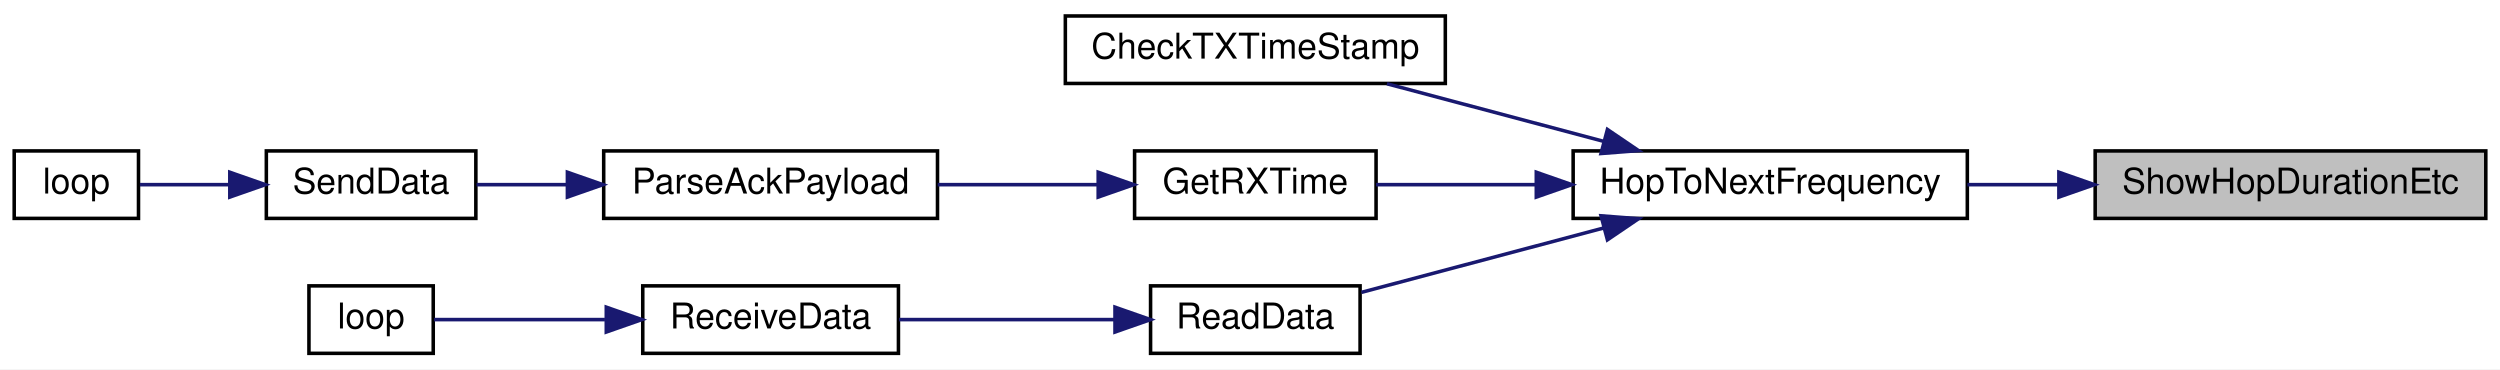
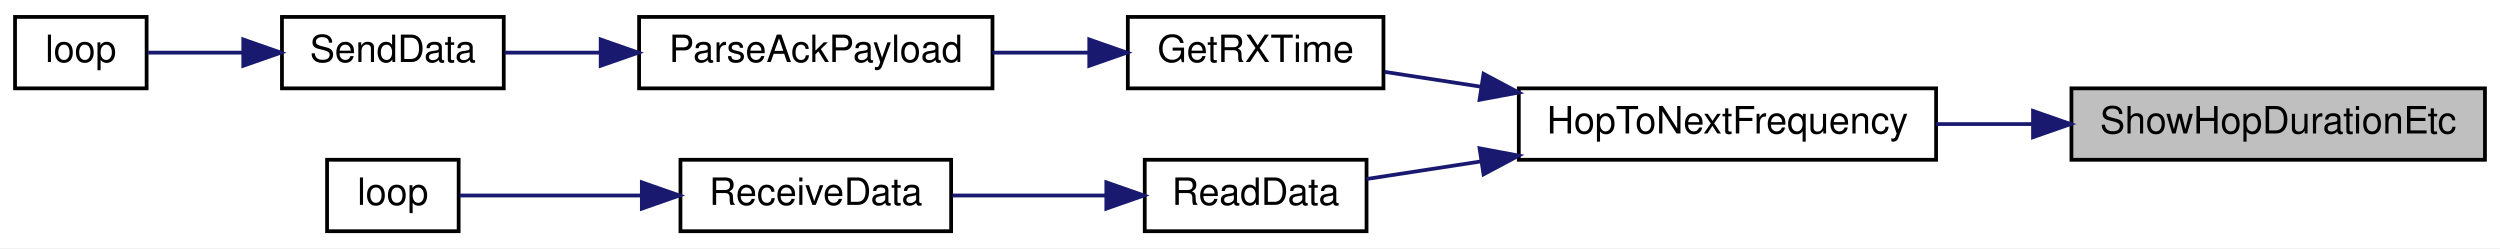
- <svg xmlns="http://www.w3.org/2000/svg" xmlns:xlink="http://www.w3.org/1999/xlink" width="704pt" height="104pt" viewBox="0.00 0.00 704.00 104.00">
-   <g id="graph0" class="graph" transform="scale(1 1) rotate(0) translate(4 100)">
-     <polygon fill="white" stroke="transparent" points="-4,4 -4,-100 700,-100 700,4 -4,4" />
+ <svg xmlns="http://www.w3.org/2000/svg" xmlns:xlink="http://www.w3.org/1999/xlink" width="665pt" height="66pt" viewBox="0.00 0.00 665.00 66.00">
+   <g id="graph0" class="graph" transform="scale(1 1) rotate(0) translate(4 62)">
+     <polygon fill="white" stroke="transparent" points="-4,4 -4,-62 661,-62 661,4 -4,4" />
    <g id="node1" class="node">
      <g id="a_node1">
        <a xlink:title=" ">
-           <polygon fill="#bfbfbf" stroke="black" points="586,-38.5 586,-57.5 696,-57.5 696,-38.5 586,-38.5" />
-           <text text-anchor="middle" x="641" y="-45.5" font-family="Helvetica,sans-Serif" font-size="10.00">ShowHopDurationEtc</text>
+           <polygon fill="#bfbfbf" stroke="black" points="547,-19.5 547,-38.5 657,-38.5 657,-19.5 547,-19.5" />
+           <text text-anchor="middle" x="602" y="-26.5" font-family="Helvetica,sans-Serif" font-size="10.00">ShowHopDurationEtc</text>
        </a>
      </g>
    </g>
    <g id="node2" class="node">
      <g id="a_node2">
        <a xlink:href="radio_8h.html#aa48ea4c5d47aa93d17dbc7d7b19238d8" target="_top" xlink:title=" ">
-           <polygon fill="white" stroke="black" points="439,-38.5 439,-57.5 550,-57.5 550,-38.5 439,-38.5" />
-           <text text-anchor="middle" x="494.5" y="-45.5" font-family="Helvetica,sans-Serif" font-size="10.00">HopToNextFrequency</text>
+           <polygon fill="white" stroke="black" points="400,-19.5 400,-38.5 511,-38.5 511,-19.5 400,-19.5" />
+           <text text-anchor="middle" x="455.5" y="-26.5" font-family="Helvetica,sans-Serif" font-size="10.00">HopToNextFrequency</text>
        </a>
      </g>
    </g>
    <g id="edge1" class="edge">
-       <path fill="none" stroke="midnightblue" d="M575.51,-48C567,-48 558.34,-48 550.02,-48" />
-       <polygon fill="midnightblue" stroke="midnightblue" points="575.78,-51.5 585.78,-48 575.78,-44.5 575.78,-51.5" />
+       <path fill="none" stroke="midnightblue" d="M536.51,-29C528,-29 519.34,-29 511.02,-29" />
+       <polygon fill="midnightblue" stroke="midnightblue" points="536.78,-32.5 546.78,-29 536.78,-25.5 536.78,-32.5" />
    </g>
    <g id="node3" class="node">
      <g id="a_node3">
-         <a xlink:href="_transmitter_code_2src_2main_8cpp.html#ab83c716220e82fb8c5db9a7857e9c503" target="_top" xlink:title=" ">
-           <polygon fill="white" stroke="black" points="296,-76.5 296,-95.5 403,-95.5 403,-76.5 296,-76.5" />
-           <text text-anchor="middle" x="349.5" y="-83.5" font-family="Helvetica,sans-Serif" font-size="10.00">CheckTXTimeStamp</text>
+         <a xlink:href="_transmitter_code_2src_2main_8cpp.html#acd508e422b616377d0f0cdb44e4cfae0" target="_top" xlink:title=" ">
+           <polygon fill="white" stroke="black" points="296,-38.5 296,-57.5 364,-57.5 364,-38.5 296,-38.5" />
+           <text text-anchor="middle" x="330" y="-45.5" font-family="Helvetica,sans-Serif" font-size="10.00">GetRXTime</text>
        </a>
      </g>
    </g>
    <g id="edge2" class="edge">
-       <path fill="none" stroke="midnightblue" d="M447.69,-60.17C427.91,-65.43 405.12,-71.49 386.57,-76.41" />
-       <polygon fill="midnightblue" stroke="midnightblue" points="448.65,-63.54 457.42,-57.59 446.85,-56.77 448.65,-63.54" />
+       <path fill="none" stroke="midnightblue" d="M389.96,-38.93C381.09,-40.29 372.29,-41.65 364.31,-42.88" />
+       <polygon fill="midnightblue" stroke="midnightblue" points="390.62,-42.37 399.97,-37.39 389.56,-35.45 390.62,-42.37" />
+     </g>
+     <g id="node7" class="node">
+       <g id="a_node7">
+         <a xlink:href="_receiver_code_2src_2main_8cpp.html#a07ca94db0e305e9c01ec51e417576308" target="_top" xlink:title=" ">
+           <polygon fill="white" stroke="black" points="300.5,-0.5 300.5,-19.5 359.5,-19.5 359.5,-0.5 300.5,-0.5" />
+           <text text-anchor="middle" x="330" y="-7.5" font-family="Helvetica,sans-Serif" font-size="10.00">ReadData</text>
+         </a>
+       </g>
+     </g>
+     <g id="edge6" class="edge">
+       <path fill="none" stroke="midnightblue" d="M389.78,-19.04C379.15,-17.41 368.64,-15.79 359.51,-14.39" />
+       <polygon fill="midnightblue" stroke="midnightblue" points="389.56,-22.55 399.97,-20.61 390.62,-15.63 389.56,-22.55" />
    </g>
    <g id="node4" class="node">
      <g id="a_node4">
-         <a xlink:href="_transmitter_code_2src_2main_8cpp.html#acd508e422b616377d0f0cdb44e4cfae0" target="_top" xlink:title=" ">
-           <polygon fill="white" stroke="black" points="315.5,-38.5 315.5,-57.5 383.5,-57.5 383.5,-38.5 315.5,-38.5" />
-           <text text-anchor="middle" x="349.5" y="-45.5" font-family="Helvetica,sans-Serif" font-size="10.00">GetRXTime</text>
-         </a>
-       </g>
-     </g>
-     <g id="edge3" class="edge">
-       <path fill="none" stroke="midnightblue" d="M428.48,-48C412.91,-48 396.92,-48 383.51,-48" />
-       <polygon fill="midnightblue" stroke="midnightblue" points="428.62,-51.5 438.62,-48 428.62,-44.5 428.62,-51.5" />
-     </g>
-     <g id="node8" class="node">
-       <g id="a_node8">
-         <a xlink:href="_receiver_code_2src_2main_8cpp.html#a07ca94db0e305e9c01ec51e417576308" target="_top" xlink:title=" ">
-           <polygon fill="white" stroke="black" points="320,-0.5 320,-19.5 379,-19.5 379,-0.5 320,-0.5" />
-           <text text-anchor="middle" x="349.5" y="-7.5" font-family="Helvetica,sans-Serif" font-size="10.00">ReadData</text>
-         </a>
-       </g>
-     </g>
-     <g id="edge7" class="edge">
-       <path fill="none" stroke="midnightblue" d="M447.75,-35.84C425.31,-29.88 398.98,-22.88 379.37,-17.67" />
-       <polygon fill="midnightblue" stroke="midnightblue" points="446.85,-39.23 457.42,-38.41 448.65,-32.46 446.85,-39.23" />
-     </g>
-     <g id="node5" class="node">
-       <g id="a_node5">
        <a xlink:href="_radio_functions_8h.html#a230e862a4da0f66746b6b3afba6bd77a" target="_top" xlink:title=" ">
          <polygon fill="white" stroke="black" points="166,-38.5 166,-57.5 260,-57.5 260,-38.5 166,-38.5" />
          <text text-anchor="middle" x="213" y="-45.5" font-family="Helvetica,sans-Serif" font-size="10.00">ParseAckPayload</text>
        </a>
      </g>
    </g>
-     <g id="edge4" class="edge">
-       <path fill="none" stroke="midnightblue" d="M305.11,-48C290.72,-48 274.64,-48 260.06,-48" />
-       <polygon fill="midnightblue" stroke="midnightblue" points="305.25,-51.5 315.25,-48 305.25,-44.5 305.25,-51.5" />
+     <g id="edge3" class="edge">
+       <path fill="none" stroke="midnightblue" d="M285.48,-48C277.15,-48 268.42,-48 260.02,-48" />
+       <polygon fill="midnightblue" stroke="midnightblue" points="285.74,-51.5 295.74,-48 285.74,-44.5 285.74,-51.5" />
    </g>
-     <g id="node6" class="node">
-       <g id="a_node6">
+     <g id="node5" class="node">
+       <g id="a_node5">
        <a xlink:href="_radio_functions_8cpp.html#a3d7322e78f097d02d476f17a6306997c" target="_top" xlink:title=" ">
          <polygon fill="white" stroke="black" points="71,-38.5 71,-57.5 130,-57.5 130,-38.5 71,-38.5" />
          <text text-anchor="middle" x="100.5" y="-45.5" font-family="Helvetica,sans-Serif" font-size="10.00">SendData</text>
        </a>
      </g>
    </g>
-     <g id="edge5" class="edge">
+     <g id="edge4" class="edge">
      <path fill="none" stroke="midnightblue" d="M155.51,-48C146.74,-48 138,-48 130.2,-48" />
      <polygon fill="midnightblue" stroke="midnightblue" points="155.78,-51.5 165.78,-48 155.78,-44.5 155.78,-51.5" />
    </g>
-     <g id="node7" class="node">
-       <g id="a_node7">
+     <g id="node6" class="node">
+       <g id="a_node6">
        <a xlink:href="_transmitter_code_2src_2main_8cpp.html#afe461d27b9c48d5921c00d521181f12f" target="_top" xlink:title=" ">
          <polygon fill="white" stroke="black" points="0,-38.5 0,-57.5 35,-57.5 35,-38.5 0,-38.5" />
          <text text-anchor="middle" x="17.5" y="-45.5" font-family="Helvetica,sans-Serif" font-size="10.00">loop</text>
        </a>
      </g>
    </g>
-     <g id="edge6" class="edge">
+     <g id="edge5" class="edge">
      <path fill="none" stroke="midnightblue" d="M60.49,-48C51.66,-48 42.74,-48 35.4,-48" />
      <polygon fill="midnightblue" stroke="midnightblue" points="60.71,-51.5 70.71,-48 60.71,-44.5 60.71,-51.5" />
    </g>
-     <g id="node9" class="node">
-       <g id="a_node9">
+     <g id="node8" class="node">
+       <g id="a_node8">
        <a xlink:href="_receiver_code_2src_2main_8cpp.html#a06807a4f185694d37f774702ba74db0a" target="_top" xlink:title=" ">
          <polygon fill="white" stroke="black" points="177,-0.5 177,-19.5 249,-19.5 249,-0.5 177,-0.5" />
          <text text-anchor="middle" x="213" y="-7.5" font-family="Helvetica,sans-Serif" font-size="10.00">ReceiveData</text>
        </a>
      </g>
    </g>
-     <g id="edge8" class="edge">
-       <path fill="none" stroke="midnightblue" d="M309.8,-10C290.69,-10 267.8,-10 249.18,-10" />
-       <polygon fill="midnightblue" stroke="midnightblue" points="309.98,-13.5 319.98,-10 309.98,-6.5 309.98,-13.5" />
+     <g id="edge7" class="edge">
+       <path fill="none" stroke="midnightblue" d="M290.07,-10C276.88,-10 262.23,-10 249.34,-10" />
+       <polygon fill="midnightblue" stroke="midnightblue" points="290.28,-13.5 300.28,-10 290.28,-6.5 290.28,-13.5" />
    </g>
-     <g id="node10" class="node">
-       <g id="a_node10">
+     <g id="node9" class="node">
+       <g id="a_node9">
        <a xlink:href="_receiver_code_2src_2main_8cpp.html#afe461d27b9c48d5921c00d521181f12f" target="_top" xlink:title=" ">
          <polygon fill="white" stroke="black" points="83,-0.5 83,-19.5 118,-19.5 118,-0.5 83,-0.5" />
          <text text-anchor="middle" x="100.5" y="-7.5" font-family="Helvetica,sans-Serif" font-size="10.00">loop</text>
        </a>
      </g>
    </g>
-     <g id="edge9" class="edge">
+     <g id="edge8" class="edge">
      <path fill="none" stroke="midnightblue" d="M166.35,-10C149.33,-10 131.05,-10 118.25,-10" />
      <polygon fill="midnightblue" stroke="midnightblue" points="166.73,-13.5 176.73,-10 166.73,-6.5 166.73,-13.5" />
    </g>
  </g>
</svg>
